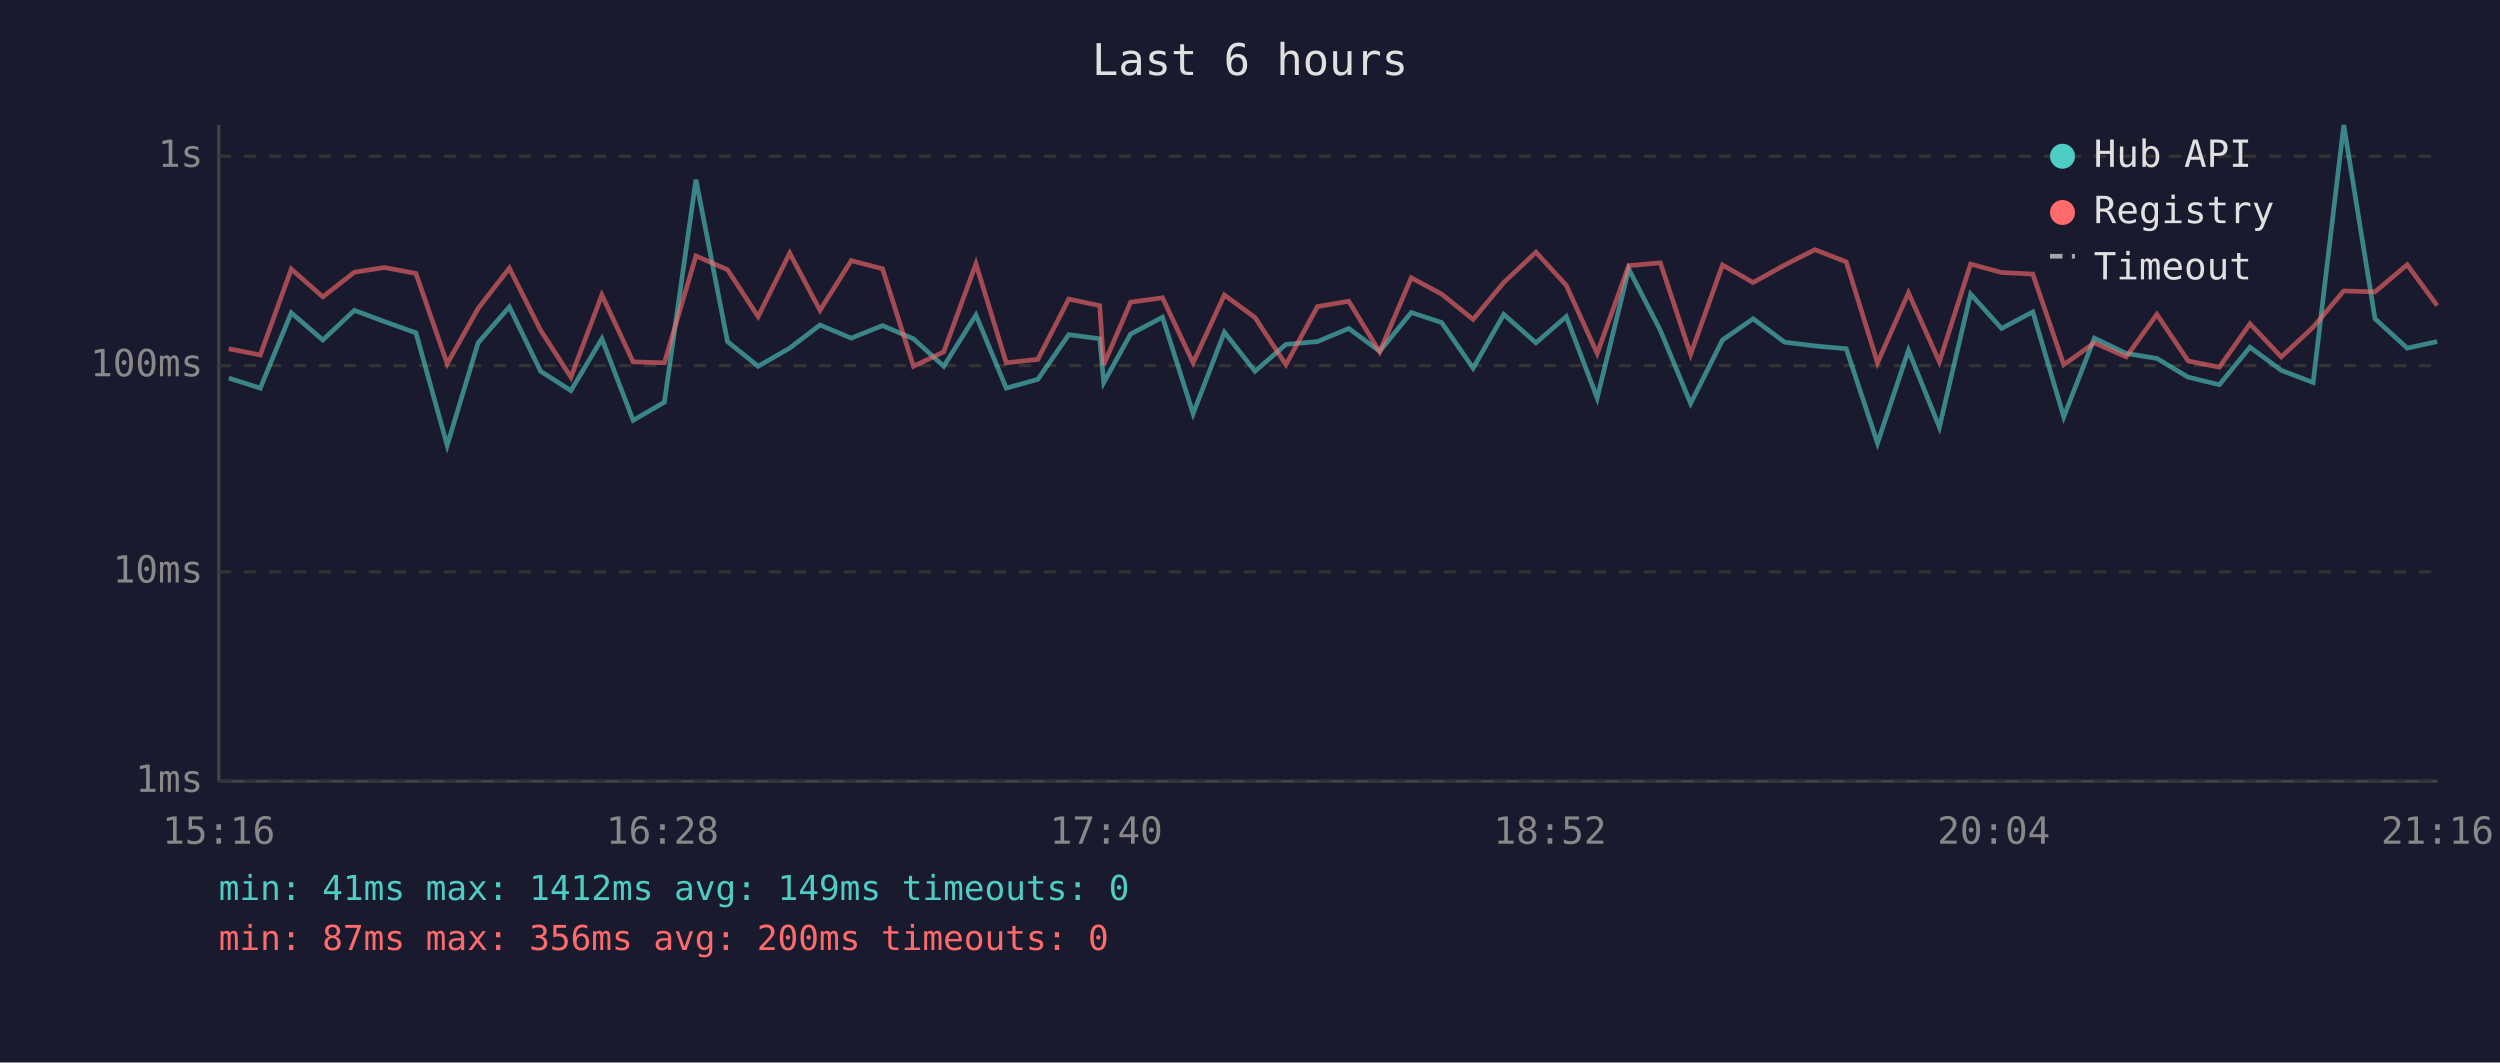
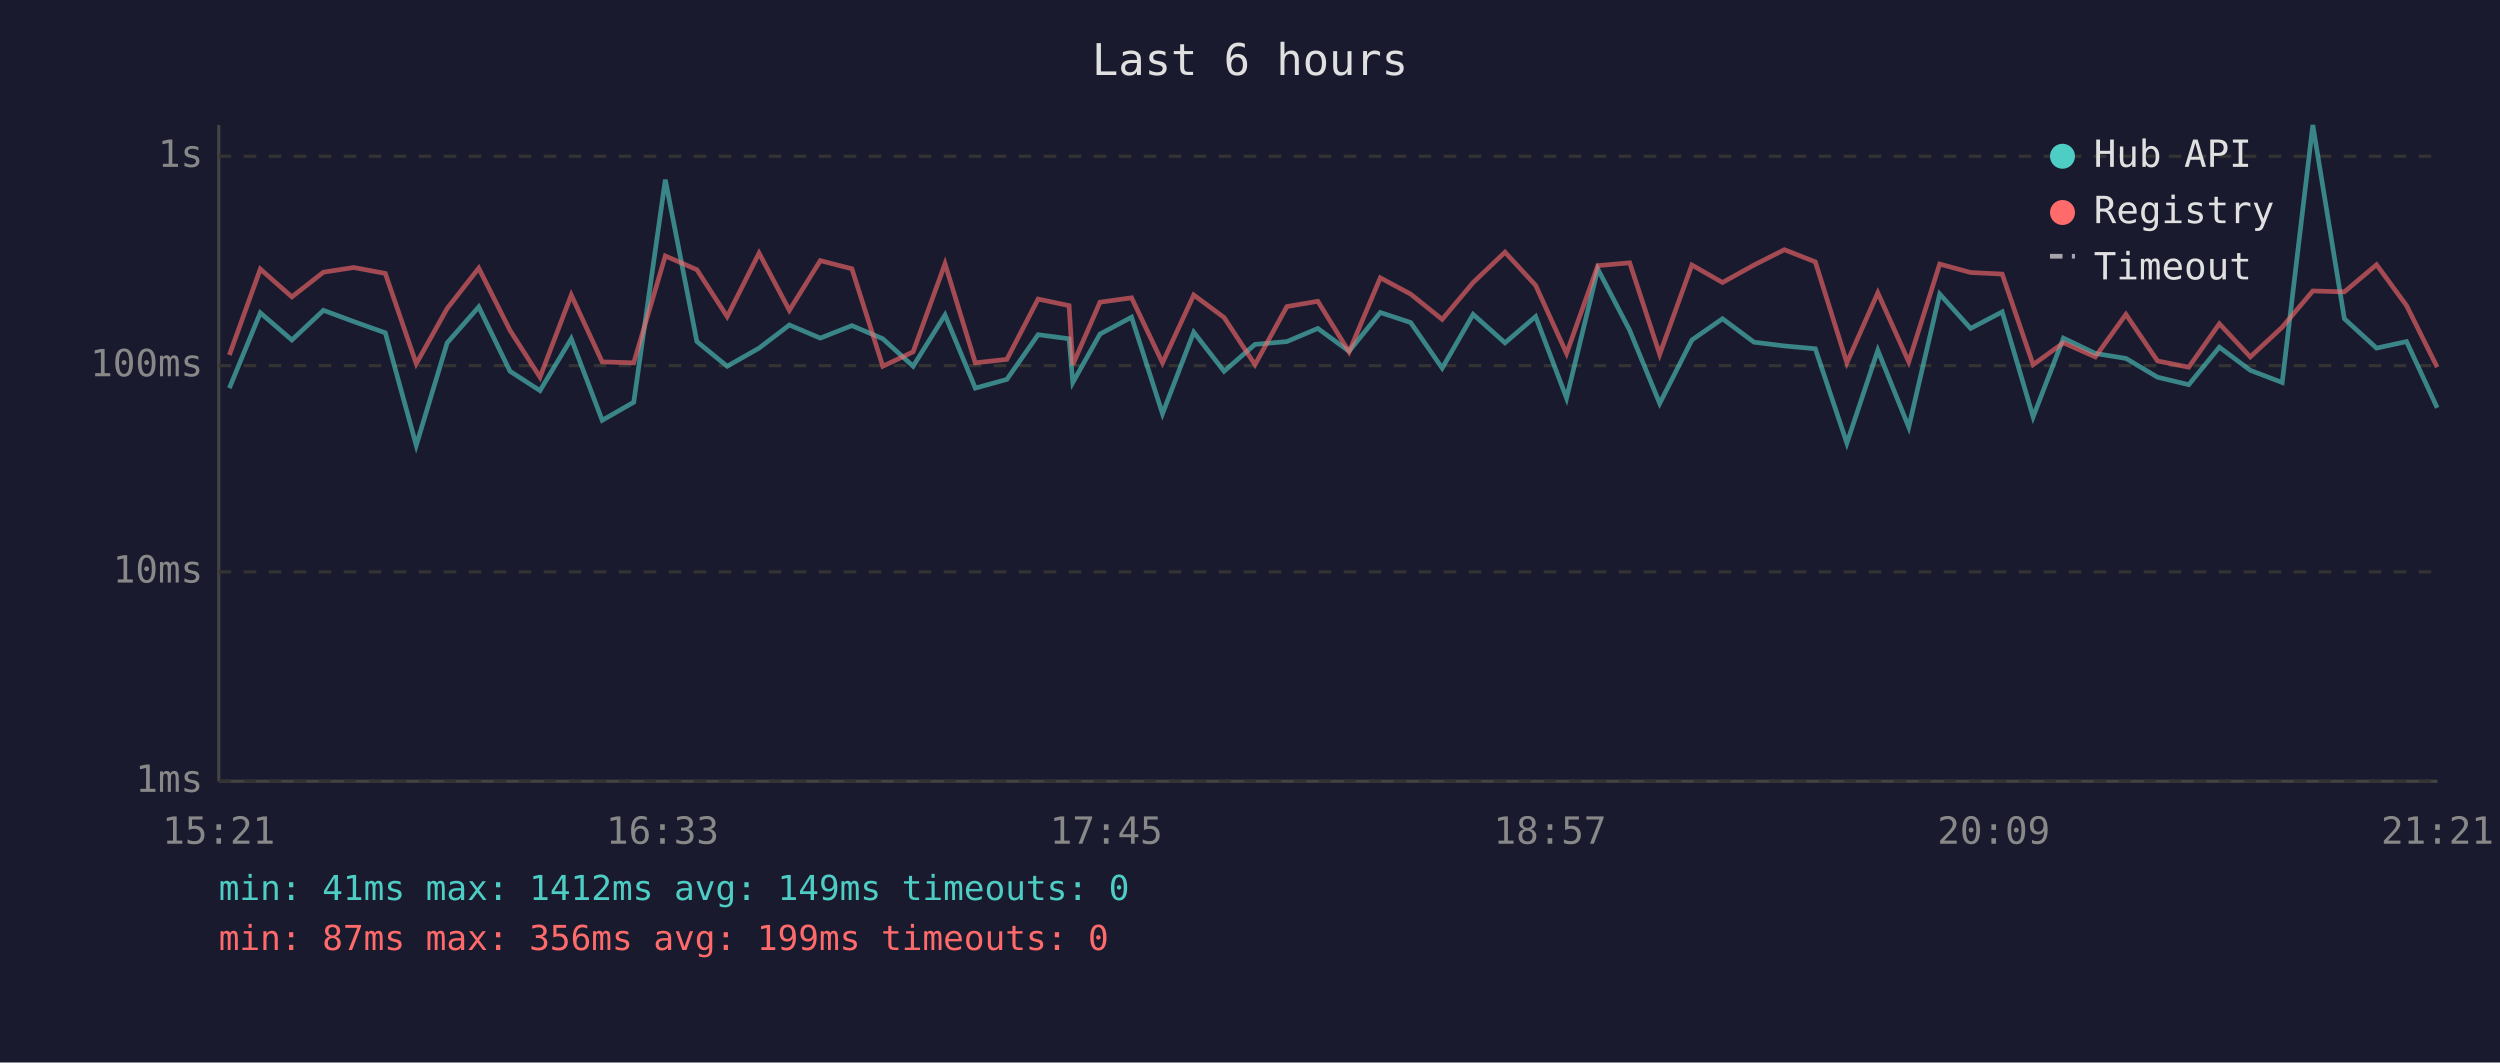
<svg xmlns="http://www.w3.org/2000/svg" viewBox="0 0 800 340" font-family="monospace" font-size="12">
  <rect width="800" height="340" fill="#1a1a2e" />
  <text x="400" y="24" fill="#e0e0e0" font-size="14" text-anchor="middle">Last 6 hours</text>
  <line x1="70" y1="40" x2="70" y2="250" stroke="#444" stroke-width="1" />
  <line x1="70" y1="250" x2="780" y2="250" stroke="#444" stroke-width="1" />
  <line x1="70" y1="250" x2="780" y2="250" stroke="#333" stroke-width="1" stroke-dasharray="4" />
  <text x="65" y="250" fill="#888" text-anchor="end" dominant-baseline="middle">1ms</text>
  <line x1="70" y1="183" x2="780" y2="183" stroke="#333" stroke-width="1" stroke-dasharray="4" />
  <text x="65" y="183" fill="#888" text-anchor="end" dominant-baseline="middle">10ms</text>
  <line x1="70" y1="117" x2="780" y2="117" stroke="#333" stroke-width="1" stroke-dasharray="4" />
  <text x="65" y="117" fill="#888" text-anchor="end" dominant-baseline="middle">100ms</text>
  <line x1="70" y1="50" x2="780" y2="50" stroke="#333" stroke-width="1" stroke-dasharray="4" />
  <text x="65" y="50" fill="#888" text-anchor="end" dominant-baseline="middle">1s</text>
-   <text x="70" y="270" fill="#888" text-anchor="middle">15:16</text>
-   <text x="212" y="270" fill="#888" text-anchor="middle">16:28</text>
-   <text x="354" y="270" fill="#888" text-anchor="middle">17:40</text>
-   <text x="496" y="270" fill="#888" text-anchor="middle">18:52</text>
-   <text x="638" y="270" fill="#888" text-anchor="middle">20:04</text>
-   <text x="780" y="270" fill="#888" text-anchor="middle">21:16</text>
-   <polyline points="73.2,121.0 83.3,124.2 93.2,100.1 103.3,108.8 113.4,99.3 123.0,102.9 133.1,106.5 143.1,142.5 153.0,109.7 163.0,98.2 173.0,118.8 182.7,125.0 192.6,108.4 202.6,134.5 212.6,128.7 222.7,57.5 232.8,109.3 242.6,117.2 252.7,111.4 262.4,104.0 272.4,108.2 282.4,104.2 292.3,108.4 302.0,117.2 312.3,100.8 322.0,124.2 332.1,121.4 342.0,107.1 351.9,108.4 353.2,122.4 361.8,106.9 372.0,101.5 381.8,132.4 391.8,106.3 401.6,118.8 411.5,110.2 421.6,109.3 431.6,105.1 441.5,112.4 451.6,100.0 461.3,103.2 471.4,117.8 481.2,100.6 491.5,109.7 501.2,101.3 511.1,127.4 521.2,86.1 531.3,105.7 541.0,129.1 551.2,108.8 561.0,102.0 571.1,109.5 580.8,110.7 590.8,111.6 600.8,141.8 610.7,112.1 620.6,136.7 630.6,94.1 640.5,105.1 650.5,99.8 660.4,133.4 670.2,108.2 680.4,113.1 690.2,114.7 700.2,120.7 710.2,123.1 720.0,111.1 730.0,118.5 740.2,122.4 750.0,40.0 760.0,102.0 770.3,111.4 779.9,109.3" fill="none" stroke="#4ecdc4" stroke-width="1.5" opacity="0.6" />
-   <polyline points="73.2,111.6 83.3,113.6 93.2,86.1 103.3,95.0 113.4,87.1 123.0,85.6 133.1,87.5 143.1,116.4 153.0,98.7 163.0,85.8 173.0,105.7 182.7,120.7 192.6,94.4 202.6,115.8 212.6,116.1 222.7,81.9 232.8,86.3 242.6,101.3 252.7,81.0 262.4,99.3 272.4,83.4 282.4,86.0 292.3,117.2 302.0,112.6 312.3,84.4 322.0,116.1 332.1,115.0 342.0,95.7 351.9,97.8 353.2,116.7 361.8,96.7 372.0,95.3 381.8,116.1 391.8,94.4 401.6,101.6 411.5,116.7 421.6,98.1 431.6,96.4 441.5,112.6 451.6,88.9 461.3,94.1 471.4,102.2 481.2,90.4 491.5,80.7 501.2,91.3 511.1,113.1 521.2,85.0 531.3,84.1 541.0,113.4 551.2,84.8 561.0,90.4 571.1,84.8 580.8,79.9 590.8,83.8 600.8,116.1 610.7,93.7 620.6,115.8 630.6,84.5 640.5,87.2 650.5,87.7 660.4,116.7 670.2,109.7 680.4,114.2 690.2,100.6 700.2,115.5 710.2,117.5 720.0,103.6 730.0,114.2 740.2,104.7 750.0,93.1 760.0,93.4 770.3,84.7 779.9,97.8" fill="none" stroke="#ff6b6b" stroke-width="1.5" opacity="0.6" />
+   <text x="70" y="270" fill="#888" text-anchor="middle">15:21</text>
+   <text x="212" y="270" fill="#888" text-anchor="middle">16:33</text>
+   <text x="354" y="270" fill="#888" text-anchor="middle">17:45</text>
+   <text x="496" y="270" fill="#888" text-anchor="middle">18:57</text>
+   <text x="638" y="270" fill="#888" text-anchor="middle">20:09</text>
+   <text x="780" y="270" fill="#888" text-anchor="middle">21:21</text>
+   <polyline points="73.4,124.2 83.3,100.1 93.4,108.8 103.5,99.3 113.2,102.9 123.3,106.5 133.2,142.5 143.1,109.7 153.2,98.2 163.2,118.8 172.8,125.0 182.8,108.4 192.7,134.5 202.8,128.7 212.9,57.5 223.0,109.3 232.7,117.2 242.9,111.4 252.6,104.0 262.5,108.2 272.6,104.2 282.5,108.4 292.2,117.2 302.4,100.8 312.1,124.2 322.2,121.4 332.2,107.1 342.1,108.4 343.3,122.4 352.0,106.9 362.1,101.5 372.0,132.4 382.0,106.3 391.7,118.8 401.6,110.2 411.8,109.3 421.7,105.1 431.7,112.4 441.7,100.0 451.4,103.2 461.5,117.8 471.4,100.6 481.6,109.7 491.4,101.3 501.3,127.4 511.3,86.1 521.5,105.7 531.1,129.1 541.4,108.8 551.2,102.0 561.3,109.5 571.0,110.7 580.9,111.6 591.0,141.8 600.9,112.1 610.8,136.7 620.7,94.1 630.6,105.1 640.7,99.8 650.6,133.4 660.3,108.2 670.5,113.1 680.3,114.7 690.4,120.7 700.4,123.1 710.2,111.1 720.1,118.5 730.3,122.4 740.1,40.0 750.2,102.0 760.5,111.4 770.1,109.3 779.9,130.5" fill="none" stroke="#4ecdc4" stroke-width="1.5" opacity="0.6" />
+   <polyline points="73.4,113.6 83.3,86.1 93.4,95.0 103.5,87.1 113.2,85.6 123.3,87.5 133.2,116.4 143.1,98.7 153.2,85.8 163.2,105.7 172.8,120.7 182.8,94.4 192.7,115.8 202.8,116.1 212.9,81.9 223.0,86.3 232.7,101.3 242.9,81.0 252.6,99.3 262.5,83.4 272.6,86.0 282.5,117.2 292.2,112.6 302.4,84.4 312.1,116.1 322.2,115.0 332.2,95.7 342.1,97.8 343.3,116.7 352.0,96.7 362.1,95.3 372.0,116.1 382.0,94.4 391.7,101.6 401.6,116.7 411.8,98.1 421.7,96.4 431.7,112.6 441.7,88.9 451.4,94.1 461.5,102.2 471.4,90.4 481.6,80.7 491.4,91.3 501.3,113.1 511.3,85.0 521.5,84.1 531.1,113.4 541.4,84.8 551.2,90.4 561.3,84.8 571.0,79.9 580.9,83.8 591.0,116.1 600.9,93.7 610.8,115.8 620.7,84.5 630.6,87.2 640.7,87.7 650.6,116.7 660.3,109.7 670.5,114.2 680.3,100.6 690.4,115.5 700.4,117.5 710.2,103.6 720.1,114.2 730.3,104.7 740.1,93.1 750.2,93.4 760.5,84.7 770.1,97.8 779.9,117.5" fill="none" stroke="#ff6b6b" stroke-width="1.5" opacity="0.6" />
  <circle cx="660" cy="50" r="4" fill="#4ecdc4" />
  <text x="670" y="50" fill="#e0e0e0" dominant-baseline="middle">Hub API</text>
  <circle cx="660" cy="68" r="4" fill="#ff6b6b" />
  <text x="670" y="68" fill="#e0e0e0" dominant-baseline="middle">Registry</text>
  <line x1="656" y1="82" x2="664" y2="82" stroke="#e0e0e0" stroke-width="1.5" stroke-dasharray="4,3" opacity="0.7" />
  <text x="670" y="86" fill="#e0e0e0" dominant-baseline="middle">Timeout</text>
  <text x="70" y="288" fill="#4ecdc4" font-size="11">min: 41ms  max: 1412ms  avg: 149ms  timeouts: 0</text>
-   <text x="70" y="304" fill="#ff6b6b" font-size="11">min: 87ms  max: 356ms  avg: 200ms  timeouts: 0</text>
+   <text x="70" y="304" fill="#ff6b6b" font-size="11">min: 87ms  max: 356ms  avg: 199ms  timeouts: 0</text>
</svg>
